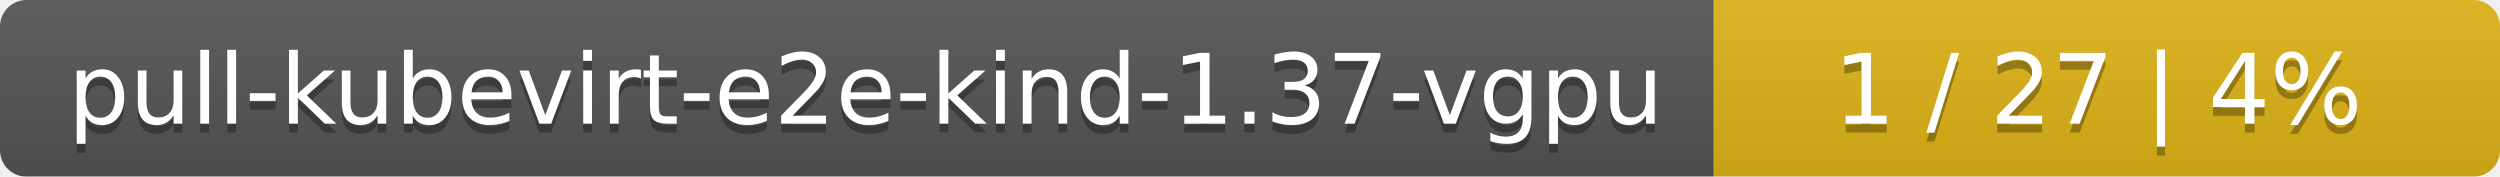
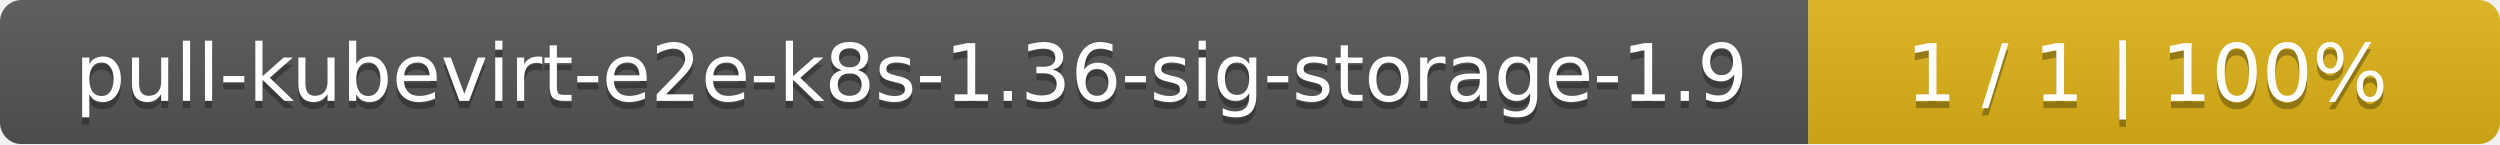
- <svg xmlns="http://www.w3.org/2000/svg" width="283" height="20">
+ <svg xmlns="http://www.w3.org/2000/svg" width="347" height="20">
  <linearGradient id="smooth" x2="0" y2="100%">
    <stop offset="0" stop-color="#bbb" stop-opacity=".1" />
    <stop offset="1" stop-opacity=".1" />
  </linearGradient>
  <mask id="round">
-     <rect width="283" height="20" rx="3" fill="#fff" />
+     <rect width="347" height="20" rx="3" fill="#fff" />
  </mask>
  <g mask="url(#round)">
-     <rect width="194" height="20" fill="#555" />
-     <rect x="194" width="89" height="20" fill="#dfb317" />
-     <rect width="283" height="20" fill="url(#smooth)" />
+     <rect width="251" height="20" fill="#555" />
+     <rect x="251" width="96" height="20" fill="#dfb317" />
+     <rect width="347" height="20" fill="url(#smooth)" />
  </g>
  <g fill="#fff" text-anchor="middle" font-family="DejaVu Sans,Verdana,Geneva,sans-serif" font-size="11">
-     <text x="98" y="15" fill="#010101" fill-opacity=".3">pull-kubevirt-e2e-kind-1.37-vgpu</text>
-     <text x="98" y="14">pull-kubevirt-e2e-kind-1.37-vgpu</text>
-     <text x="237.5" y="15" fill="#010101" fill-opacity=".3">1 / 27    |    4%</text>
-     <text x="237.5" y="14">1 / 27    |    4%</text>
+     <text x="126.5" y="15" fill="#010101" fill-opacity=".3">pull-kubevirt-e2e-k8s-1.36-sig-storage-1.9</text>
+     <text x="126.5" y="14">pull-kubevirt-e2e-k8s-1.36-sig-storage-1.9</text>
+     <text x="298" y="15" fill="#010101" fill-opacity=".3">1 / 1    |    100%</text>
+     <text x="298" y="14">1 / 1    |    100%</text>
  </g>
</svg>
